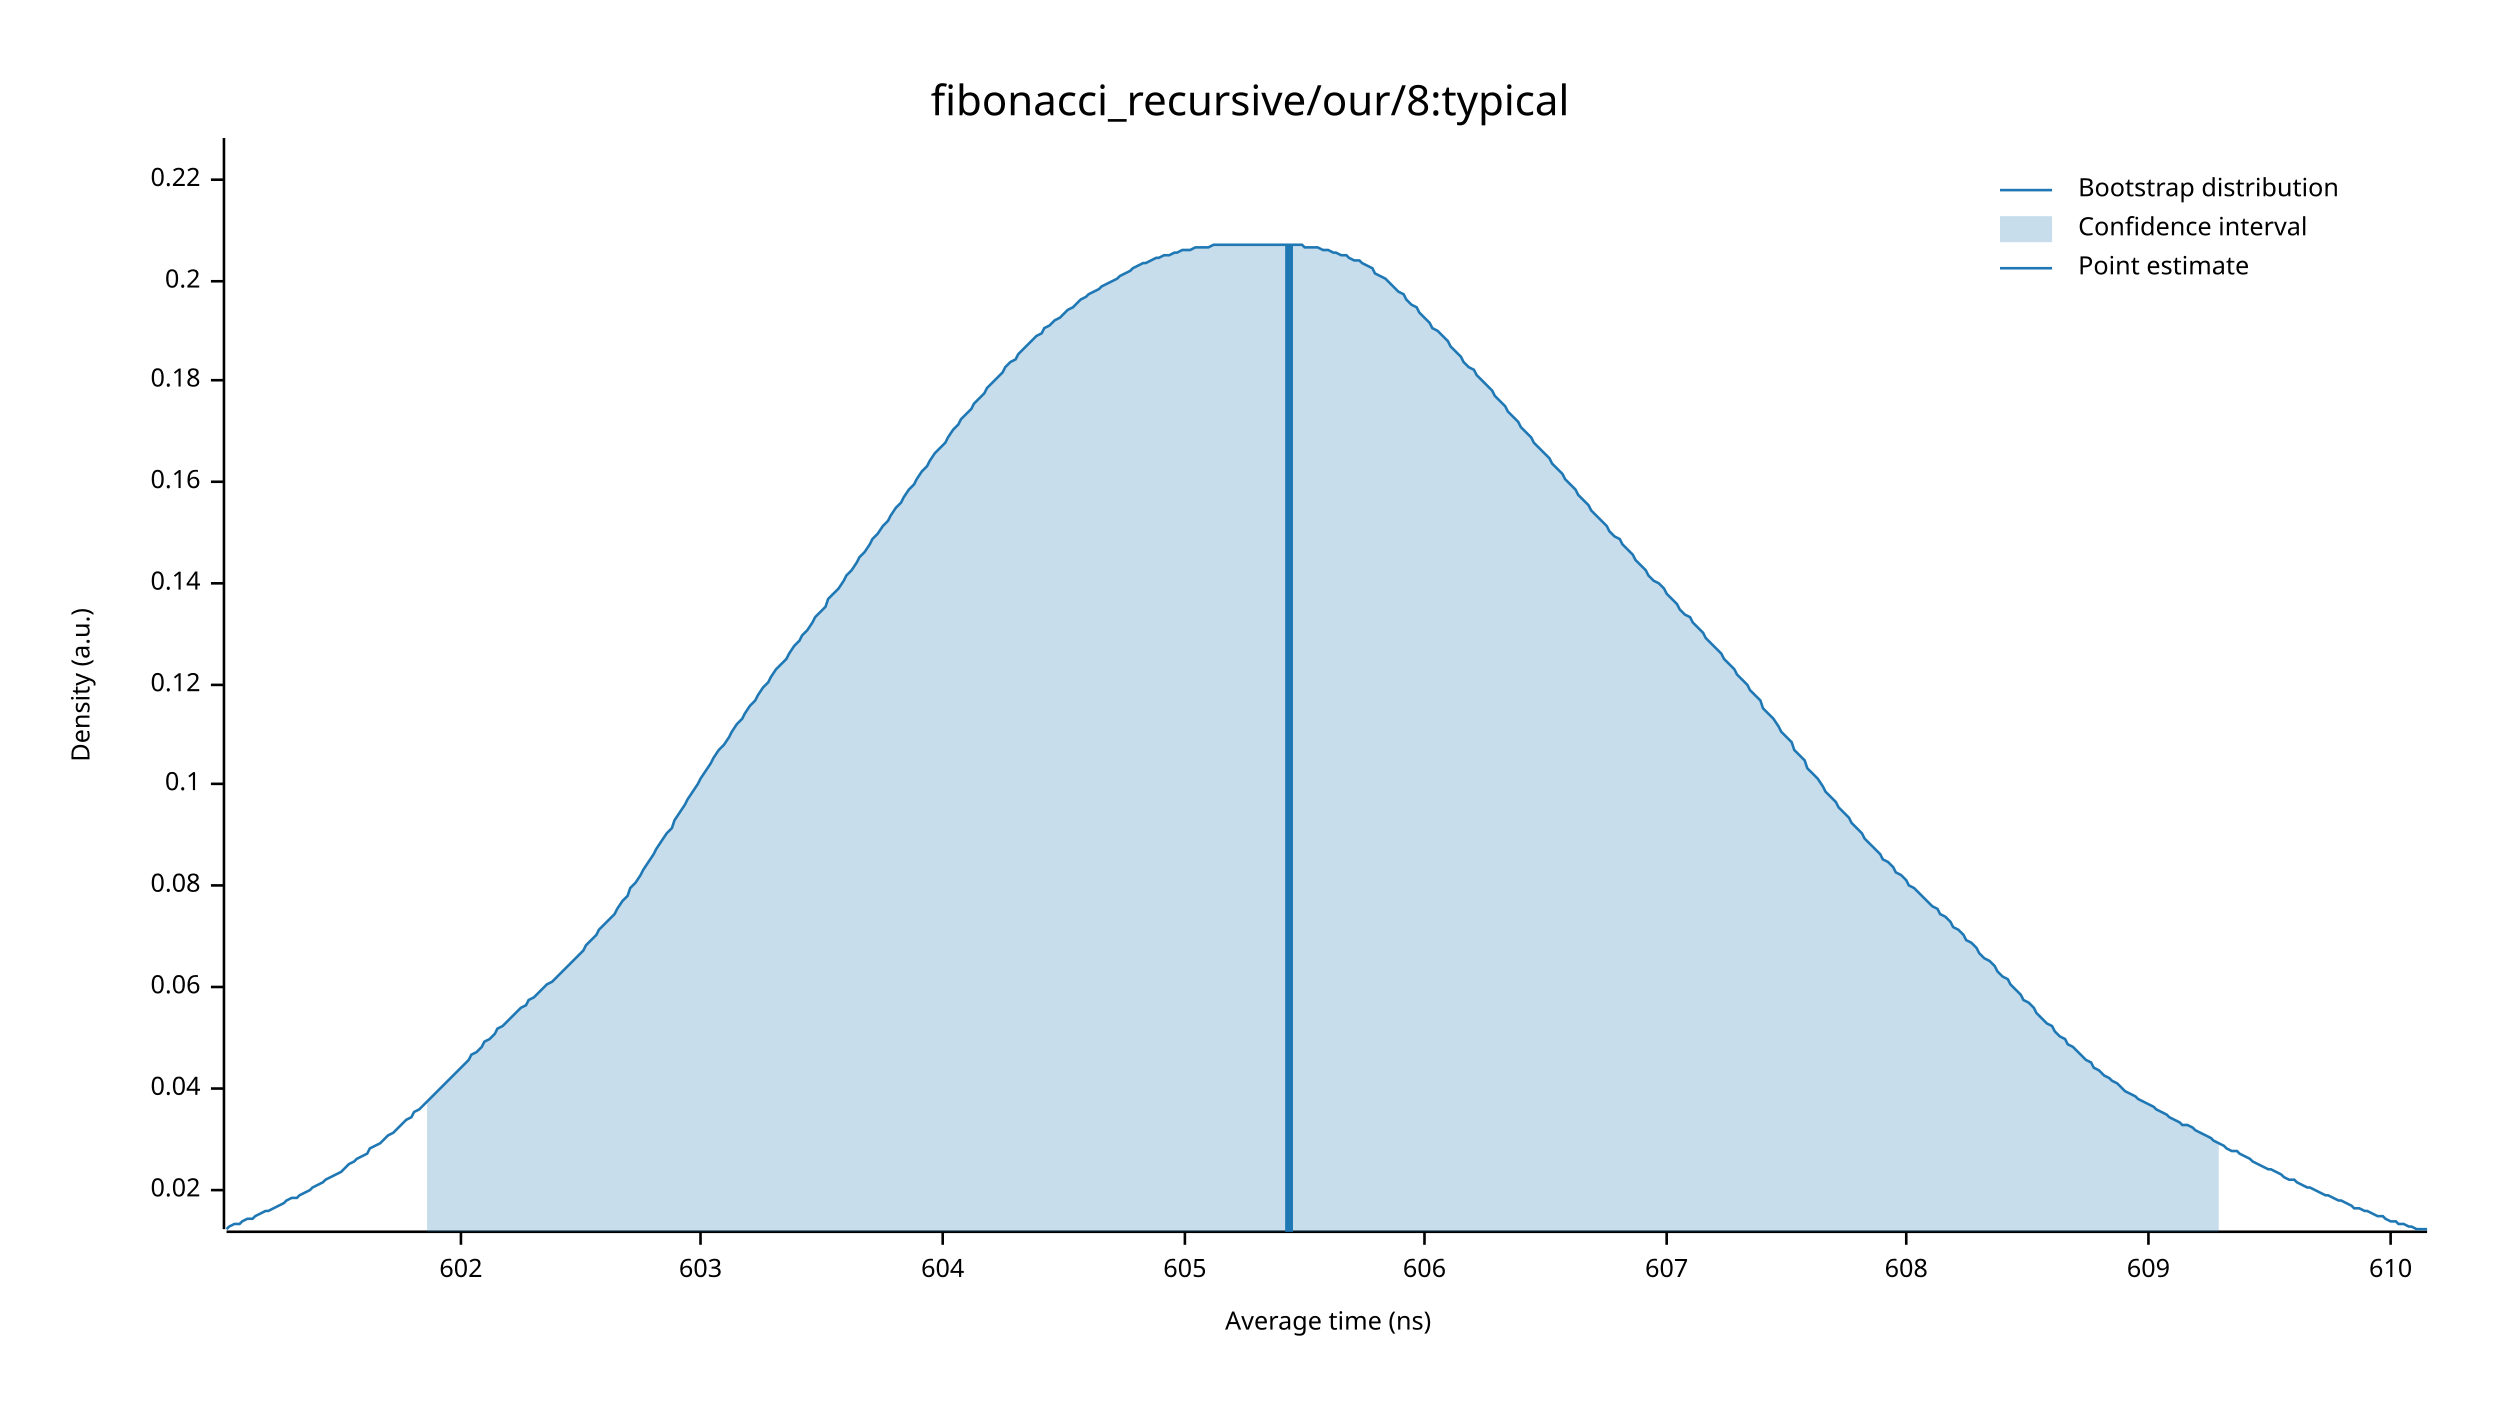
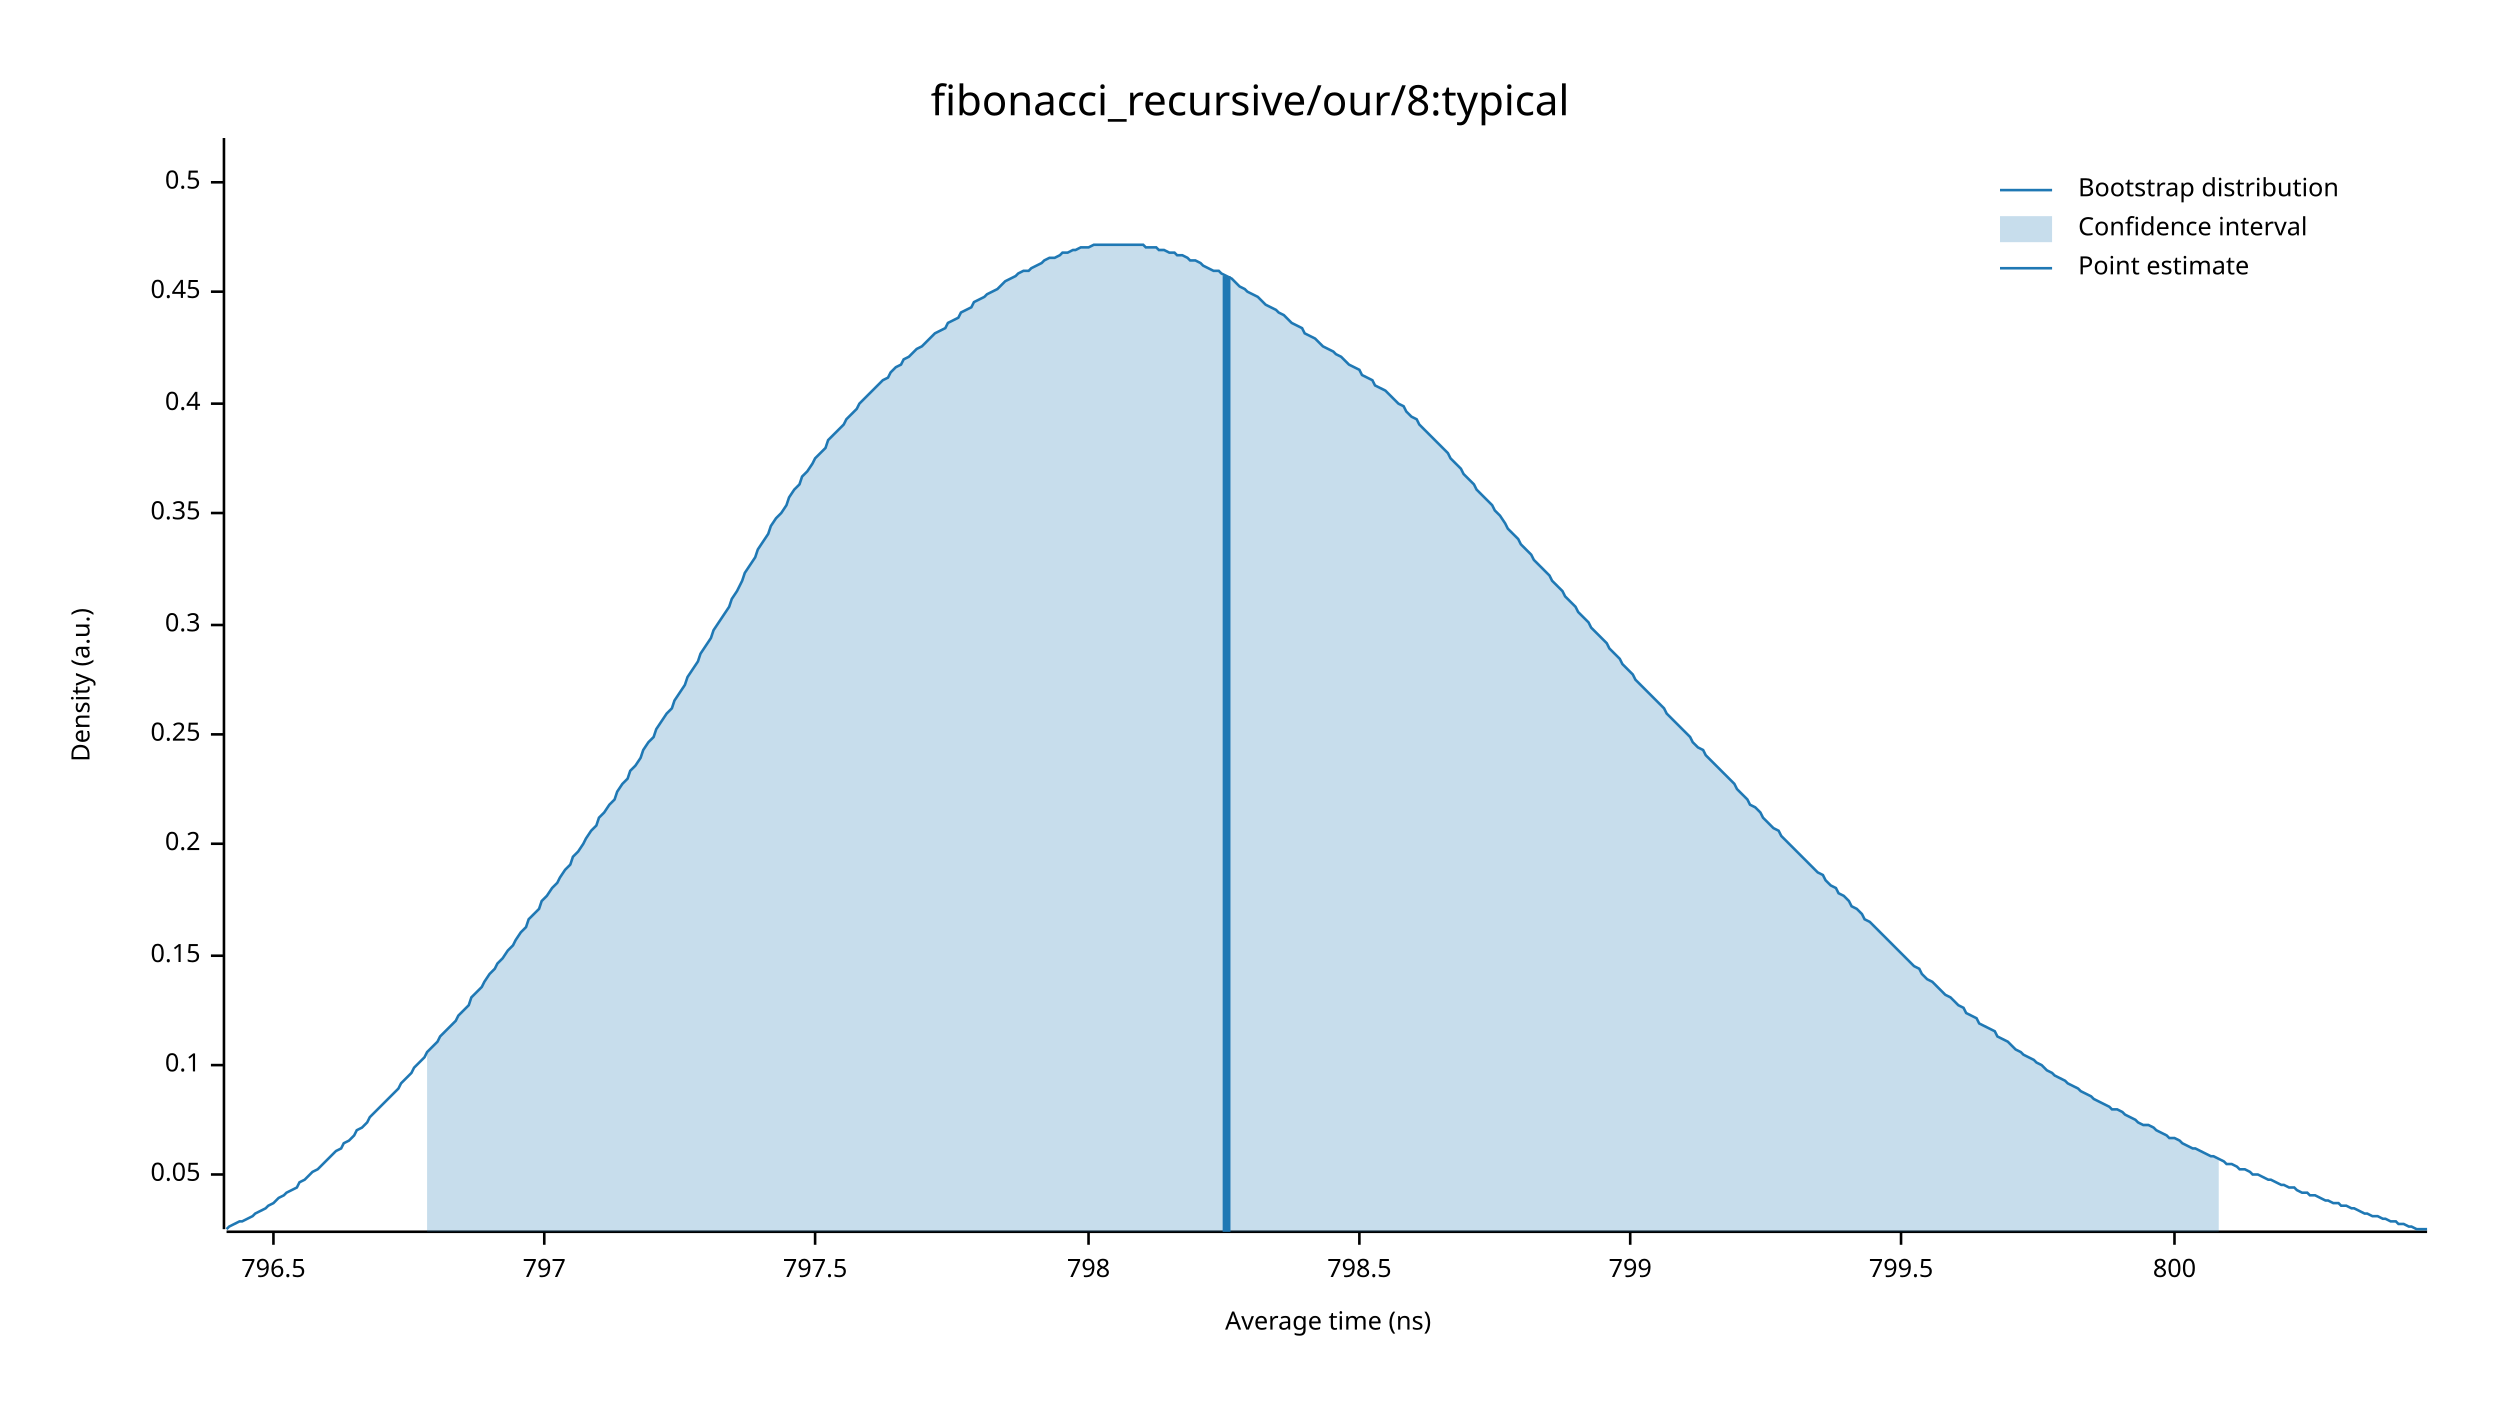
<svg xmlns="http://www.w3.org/2000/svg" width="960" height="540" viewBox="0 0 960 540">
  <text x="480" y="32" dy="0.76em" text-anchor="middle" font-family="sans-serif" font-size="16.129" opacity="1" fill="#000000">
fibonacci_recursive/our/8:typical
</text>
  <text x="27" y="263" dy="0.76em" text-anchor="middle" font-family="sans-serif" font-size="9.677" opacity="1" fill="#000000" transform="rotate(270, 27, 263)">
Density (a.u.)
</text>
  <text x="510" y="513" dy="-0.5ex" text-anchor="middle" font-family="sans-serif" font-size="9.677" opacity="1" fill="#000000">
Average time (ns)
</text>
  <polyline fill="none" opacity="1" stroke="#000000" stroke-width="1" points="86,53 86,472 " />
-   <text x="77" y="457" dy="0.5ex" text-anchor="end" font-family="sans-serif" font-size="9.677" opacity="1" fill="#000000">
- 0.02
+   <text x="77" y="451" dy="0.5ex" text-anchor="end" font-family="sans-serif" font-size="9.677" opacity="1" fill="#000000">
+ 0.05
</text>
-   <polyline fill="none" opacity="1" stroke="#000000" stroke-width="1" points="81,457 86,457 " />
-   <text x="77" y="418" dy="0.5ex" text-anchor="end" font-family="sans-serif" font-size="9.677" opacity="1" fill="#000000">
- 0.04
- </text>
-   <polyline fill="none" opacity="1" stroke="#000000" stroke-width="1" points="81,418 86,418 " />
-   <text x="77" y="379" dy="0.5ex" text-anchor="end" font-family="sans-serif" font-size="9.677" opacity="1" fill="#000000">
- 0.06
- </text>
-   <polyline fill="none" opacity="1" stroke="#000000" stroke-width="1" points="81,379 86,379 " />
-   <text x="77" y="340" dy="0.5ex" text-anchor="end" font-family="sans-serif" font-size="9.677" opacity="1" fill="#000000">
- 0.08
- </text>
-   <polyline fill="none" opacity="1" stroke="#000000" stroke-width="1" points="81,340 86,340 " />
-   <text x="77" y="301" dy="0.5ex" text-anchor="end" font-family="sans-serif" font-size="9.677" opacity="1" fill="#000000">
+   <polyline fill="none" opacity="1" stroke="#000000" stroke-width="1" points="81,451 86,451 " />
+   <text x="77" y="409" dy="0.5ex" text-anchor="end" font-family="sans-serif" font-size="9.677" opacity="1" fill="#000000">
0.1
</text>
-   <polyline fill="none" opacity="1" stroke="#000000" stroke-width="1" points="81,301 86,301 " />
-   <text x="77" y="263" dy="0.5ex" text-anchor="end" font-family="sans-serif" font-size="9.677" opacity="1" fill="#000000">
- 0.12
+   <polyline fill="none" opacity="1" stroke="#000000" stroke-width="1" points="81,409 86,409 " />
+   <text x="77" y="367" dy="0.5ex" text-anchor="end" font-family="sans-serif" font-size="9.677" opacity="1" fill="#000000">
+ 0.15
</text>
-   <polyline fill="none" opacity="1" stroke="#000000" stroke-width="1" points="81,263 86,263 " />
-   <text x="77" y="224" dy="0.5ex" text-anchor="end" font-family="sans-serif" font-size="9.677" opacity="1" fill="#000000">
- 0.14
- </text>
-   <polyline fill="none" opacity="1" stroke="#000000" stroke-width="1" points="81,224 86,224 " />
-   <text x="77" y="185" dy="0.5ex" text-anchor="end" font-family="sans-serif" font-size="9.677" opacity="1" fill="#000000">
- 0.16
- </text>
-   <polyline fill="none" opacity="1" stroke="#000000" stroke-width="1" points="81,185 86,185 " />
-   <text x="77" y="146" dy="0.5ex" text-anchor="end" font-family="sans-serif" font-size="9.677" opacity="1" fill="#000000">
- 0.18
- </text>
-   <polyline fill="none" opacity="1" stroke="#000000" stroke-width="1" points="81,146 86,146 " />
-   <text x="77" y="108" dy="0.5ex" text-anchor="end" font-family="sans-serif" font-size="9.677" opacity="1" fill="#000000">
+   <polyline fill="none" opacity="1" stroke="#000000" stroke-width="1" points="81,367 86,367 " />
+   <text x="77" y="324" dy="0.5ex" text-anchor="end" font-family="sans-serif" font-size="9.677" opacity="1" fill="#000000">
0.2
</text>
-   <polyline fill="none" opacity="1" stroke="#000000" stroke-width="1" points="81,108 86,108 " />
-   <text x="77" y="69" dy="0.5ex" text-anchor="end" font-family="sans-serif" font-size="9.677" opacity="1" fill="#000000">
- 0.22
+   <polyline fill="none" opacity="1" stroke="#000000" stroke-width="1" points="81,324 86,324 " />
+   <text x="77" y="282" dy="0.5ex" text-anchor="end" font-family="sans-serif" font-size="9.677" opacity="1" fill="#000000">
+ 0.25
</text>
-   <polyline fill="none" opacity="1" stroke="#000000" stroke-width="1" points="81,69 86,69 " />
+   <polyline fill="none" opacity="1" stroke="#000000" stroke-width="1" points="81,282 86,282 " />
+   <text x="77" y="240" dy="0.5ex" text-anchor="end" font-family="sans-serif" font-size="9.677" opacity="1" fill="#000000">
+ 0.3
+ </text>
+   <polyline fill="none" opacity="1" stroke="#000000" stroke-width="1" points="81,240 86,240 " />
+   <text x="77" y="197" dy="0.5ex" text-anchor="end" font-family="sans-serif" font-size="9.677" opacity="1" fill="#000000">
+ 0.35
+ </text>
+   <polyline fill="none" opacity="1" stroke="#000000" stroke-width="1" points="81,197 86,197 " />
+   <text x="77" y="155" dy="0.5ex" text-anchor="end" font-family="sans-serif" font-size="9.677" opacity="1" fill="#000000">
+ 0.4
+ </text>
+   <polyline fill="none" opacity="1" stroke="#000000" stroke-width="1" points="81,155 86,155 " />
+   <text x="77" y="112" dy="0.5ex" text-anchor="end" font-family="sans-serif" font-size="9.677" opacity="1" fill="#000000">
+ 0.45
+ </text>
+   <polyline fill="none" opacity="1" stroke="#000000" stroke-width="1" points="81,112 86,112 " />
+   <text x="77" y="70" dy="0.5ex" text-anchor="end" font-family="sans-serif" font-size="9.677" opacity="1" fill="#000000">
+ 0.5
+ </text>
+   <polyline fill="none" opacity="1" stroke="#000000" stroke-width="1" points="81,70 86,70 " />
  <polyline fill="none" opacity="1" stroke="#000000" stroke-width="1" points="87,473 932,473 " />
-   <text x="177" y="483" dy="0.76em" text-anchor="middle" font-family="sans-serif" font-size="9.677" opacity="1" fill="#000000">
- 602
+   <text x="105" y="483" dy="0.76em" text-anchor="middle" font-family="sans-serif" font-size="9.677" opacity="1" fill="#000000">
+ 796.5
</text>
-   <polyline fill="none" opacity="1" stroke="#000000" stroke-width="1" points="177,473 177,478 " />
-   <text x="269" y="483" dy="0.76em" text-anchor="middle" font-family="sans-serif" font-size="9.677" opacity="1" fill="#000000">
- 603
+   <polyline fill="none" opacity="1" stroke="#000000" stroke-width="1" points="105,473 105,478 " />
+   <text x="209" y="483" dy="0.76em" text-anchor="middle" font-family="sans-serif" font-size="9.677" opacity="1" fill="#000000">
+ 797
</text>
-   <polyline fill="none" opacity="1" stroke="#000000" stroke-width="1" points="269,473 269,478 " />
-   <text x="362" y="483" dy="0.76em" text-anchor="middle" font-family="sans-serif" font-size="9.677" opacity="1" fill="#000000">
- 604
+   <polyline fill="none" opacity="1" stroke="#000000" stroke-width="1" points="209,473 209,478 " />
+   <text x="313" y="483" dy="0.76em" text-anchor="middle" font-family="sans-serif" font-size="9.677" opacity="1" fill="#000000">
+ 797.5
</text>
-   <polyline fill="none" opacity="1" stroke="#000000" stroke-width="1" points="362,473 362,478 " />
-   <text x="455" y="483" dy="0.76em" text-anchor="middle" font-family="sans-serif" font-size="9.677" opacity="1" fill="#000000">
- 605
+   <polyline fill="none" opacity="1" stroke="#000000" stroke-width="1" points="313,473 313,478 " />
+   <text x="418" y="483" dy="0.76em" text-anchor="middle" font-family="sans-serif" font-size="9.677" opacity="1" fill="#000000">
+ 798
</text>
-   <polyline fill="none" opacity="1" stroke="#000000" stroke-width="1" points="455,473 455,478 " />
-   <text x="547" y="483" dy="0.76em" text-anchor="middle" font-family="sans-serif" font-size="9.677" opacity="1" fill="#000000">
- 606
+   <polyline fill="none" opacity="1" stroke="#000000" stroke-width="1" points="418,473 418,478 " />
+   <text x="522" y="483" dy="0.76em" text-anchor="middle" font-family="sans-serif" font-size="9.677" opacity="1" fill="#000000">
+ 798.5
</text>
-   <polyline fill="none" opacity="1" stroke="#000000" stroke-width="1" points="547,473 547,478 " />
-   <text x="640" y="483" dy="0.76em" text-anchor="middle" font-family="sans-serif" font-size="9.677" opacity="1" fill="#000000">
- 607
+   <polyline fill="none" opacity="1" stroke="#000000" stroke-width="1" points="522,473 522,478 " />
+   <text x="626" y="483" dy="0.76em" text-anchor="middle" font-family="sans-serif" font-size="9.677" opacity="1" fill="#000000">
+ 799
</text>
-   <polyline fill="none" opacity="1" stroke="#000000" stroke-width="1" points="640,473 640,478 " />
-   <text x="732" y="483" dy="0.76em" text-anchor="middle" font-family="sans-serif" font-size="9.677" opacity="1" fill="#000000">
- 608
+   <polyline fill="none" opacity="1" stroke="#000000" stroke-width="1" points="626,473 626,478 " />
+   <text x="730" y="483" dy="0.76em" text-anchor="middle" font-family="sans-serif" font-size="9.677" opacity="1" fill="#000000">
+ 799.5
</text>
-   <polyline fill="none" opacity="1" stroke="#000000" stroke-width="1" points="732,473 732,478 " />
-   <text x="825" y="483" dy="0.76em" text-anchor="middle" font-family="sans-serif" font-size="9.677" opacity="1" fill="#000000">
- 609
+   <polyline fill="none" opacity="1" stroke="#000000" stroke-width="1" points="730,473 730,478 " />
+   <text x="835" y="483" dy="0.76em" text-anchor="middle" font-family="sans-serif" font-size="9.677" opacity="1" fill="#000000">
+ 800
</text>
-   <polyline fill="none" opacity="1" stroke="#000000" stroke-width="1" points="825,473 825,478 " />
-   <text x="918" y="483" dy="0.76em" text-anchor="middle" font-family="sans-serif" font-size="9.677" opacity="1" fill="#000000">
- 610
- </text>
-   <polyline fill="none" opacity="1" stroke="#000000" stroke-width="1" points="918,473 918,478 " />
-   <polyline fill="none" opacity="1" stroke="#1F78B4" stroke-width="1" points="87,472 88,471 90,470 92,470 93,469 95,468 97,468 98,467 100,466 102,465 103,465 105,464 107,463 109,462 110,461 112,460 114,460 115,459 117,458 119,457 120,456 122,455 124,454 125,453 127,452 129,451 131,450 132,449 134,447 136,446 137,445 139,444 141,443 142,441 144,440 146,439 147,438 149,436 151,435 153,433 154,432 156,430 158,429 159,427 161,426 163,424 164,423 166,421 168,419 169,418 171,416 173,414 175,412 176,411 178,409 180,407 181,405 183,404 185,402 186,400 188,399 190,397 191,395 193,394 195,392 197,390 198,389 200,387 202,386 203,384 205,383 207,381 208,380 210,378 212,377 214,375 215,374 217,372 219,370 220,369 222,367 224,365 225,363 227,361 229,359 230,357 232,355 234,353 236,351 237,349 239,346 241,344 242,341 244,339 246,336 247,334 249,331 251,328 252,326 254,323 256,320 258,318 259,315 261,312 263,309 264,307 266,304 268,301 269,299 271,296 273,293 274,291 276,288 278,286 280,283 281,281 283,278 285,276 286,274 288,271 290,269 291,267 293,264 295,262 296,260 298,257 300,255 302,253 303,251 305,248 307,246 308,244 310,242 312,239 313,237 315,235 317,233 318,230 320,228 322,226 324,223 325,221 327,219 329,216 330,214 332,212 334,209 335,207 337,205 339,202 341,200 342,198 344,195 346,193 347,191 349,188 351,186 352,184 354,181 356,179 357,177 359,174 361,172 363,170 364,168 366,165 368,163 369,161 371,159 373,157 374,155 376,153 378,151 379,149 381,147 383,145 385,143 386,141 388,139 390,138 391,136 393,134 395,132 396,131 398,129 400,128 401,126 403,125 405,123 407,122 408,121 410,119 412,118 413,117 415,115 417,114 418,113 420,112 422,111 423,110 425,109 427,108 429,107 430,106 432,105 434,104 435,103 437,102 439,101 440,101 442,100 444,99 445,99 447,98 449,98 451,97 452,97 454,96 456,96 457,96 459,95 461,95 462,95 464,95 466,94 468,94 469,94 471,94 473,94 474,94 476,94 478,94 479,94 481,94 483,94 484,94 486,94 488,94 490,94 491,94 493,94 495,94 496,94 498,94 500,94 501,95 503,95 505,95 506,95 508,96 510,96 512,97 513,97 515,98 517,98 518,99 520,100 522,100 523,101 525,102 527,103 528,105 530,106 532,107 534,109 535,110 537,112 539,113 540,115 542,117 544,118 545,120 547,122 549,124 550,126 552,127 554,129 556,131 557,133 559,135 561,137 562,139 564,141 566,142 567,144 569,146 571,148 573,150 574,152 576,154 578,156 579,158 581,160 583,162 584,164 586,166 588,168 589,170 591,172 593,174 595,176 596,178 598,180 600,182 601,184 603,186 605,188 606,190 608,192 610,194 611,196 613,198 615,200 617,202 618,204 620,206 622,207 623,209 625,211 627,213 628,215 630,217 632,219 633,221 635,223 637,224 639,226 640,228 642,230 644,232 645,234 647,236 649,237 650,239 652,241 654,243 655,245 657,247 659,249 661,251 662,253 664,255 666,257 667,259 669,261 671,263 672,265 674,267 676,269 677,272 679,274 681,276 683,279 684,281 686,283 688,285 689,288 691,290 693,292 694,295 696,297 698,299 700,302 701,304 703,306 705,308 706,310 708,312 710,314 711,316 713,318 715,320 716,322 718,324 720,326 722,328 723,330 725,331 727,333 728,335 730,336 732,338 733,340 735,341 737,343 738,344 740,346 742,348 744,349 745,351 747,352 749,354 750,356 752,357 754,359 755,361 757,362 759,364 760,366 762,368 764,369 766,371 767,373 769,375 771,376 772,378 774,380 776,382 777,384 779,385 781,387 782,389 784,391 786,393 788,394 789,396 791,398 793,399 794,401 796,402 798,404 799,405 801,407 803,408 804,410 806,411 808,413 810,414 811,415 813,416 815,418 816,419 818,420 820,421 821,422 823,423 825,424 827,425 828,426 830,427 832,428 833,429 835,430 837,431 838,432 840,432 842,433 843,434 845,435 847,436 849,437 850,438 852,439 854,440 855,441 857,442 859,442 860,443 862,444 864,445 865,446 867,447 869,448 871,449 872,449 874,450 876,451 877,452 879,453 881,453 882,454 884,455 886,456 887,456 889,457 891,458 893,459 894,459 896,460 898,461 899,461 901,462 903,463 904,464 906,464 908,465 909,465 911,466 913,467 915,467 916,468 918,469 920,469 921,470 923,470 925,471 926,471 928,472 930,472 932,472 " />
-   <polygon opacity="0.25" fill="#1F78B4" points="164,423 166,421 168,419 169,418 171,416 173,414 175,412 176,411 178,409 180,407 181,405 183,404 185,402 186,400 188,399 190,397 191,395 193,394 195,392 197,390 198,389 200,387 202,386 203,384 205,383 207,381 208,380 210,378 212,377 214,375 215,374 217,372 219,370 220,369 222,367 224,365 225,363 227,361 229,359 230,357 232,355 234,353 236,351 237,349 239,346 241,344 242,341 244,339 246,336 247,334 249,331 251,328 252,326 254,323 256,320 258,318 259,315 261,312 263,309 264,307 266,304 268,301 269,299 271,296 273,293 274,291 276,288 278,286 280,283 281,281 283,278 285,276 286,274 288,271 290,269 291,267 293,264 295,262 296,260 298,257 300,255 302,253 303,251 305,248 307,246 308,244 310,242 312,239 313,237 315,235 317,233 318,230 320,228 322,226 324,223 325,221 327,219 329,216 330,214 332,212 334,209 335,207 337,205 339,202 341,200 342,198 344,195 346,193 347,191 349,188 351,186 352,184 354,181 356,179 357,177 359,174 361,172 363,170 364,168 366,165 368,163 369,161 371,159 373,157 374,155 376,153 378,151 379,149 381,147 383,145 385,143 386,141 388,139 390,138 391,136 393,134 395,132 396,131 398,129 400,128 401,126 403,125 405,123 407,122 408,121 410,119 412,118 413,117 415,115 417,114 418,113 420,112 422,111 423,110 425,109 427,108 429,107 430,106 432,105 434,104 435,103 437,102 439,101 440,101 442,100 444,99 445,99 447,98 449,98 451,97 452,97 454,96 456,96 457,96 459,95 461,95 462,95 464,95 466,94 468,94 469,94 471,94 473,94 474,94 476,94 478,94 479,94 481,94 483,94 484,94 486,94 488,94 490,94 491,94 493,94 495,94 496,94 498,94 500,94 501,95 503,95 505,95 506,95 508,96 510,96 512,97 513,97 515,98 517,98 518,99 520,100 522,100 523,101 525,102 527,103 528,105 530,106 532,107 534,109 535,110 537,112 539,113 540,115 542,117 544,118 545,120 547,122 549,124 550,126 552,127 554,129 556,131 557,133 559,135 561,137 562,139 564,141 566,142 567,144 569,146 571,148 573,150 574,152 576,154 578,156 579,158 581,160 583,162 584,164 586,166 588,168 589,170 591,172 593,174 595,176 596,178 598,180 600,182 601,184 603,186 605,188 606,190 608,192 610,194 611,196 613,198 615,200 617,202 618,204 620,206 622,207 623,209 625,211 627,213 628,215 630,217 632,219 633,221 635,223 637,224 639,226 640,228 642,230 644,232 645,234 647,236 649,237 650,239 652,241 654,243 655,245 657,247 659,249 661,251 662,253 664,255 666,257 667,259 669,261 671,263 672,265 674,267 676,269 677,272 679,274 681,276 683,279 684,281 686,283 688,285 689,288 691,290 693,292 694,295 696,297 698,299 700,302 701,304 703,306 705,308 706,310 708,312 710,314 711,316 713,318 715,320 716,322 718,324 720,326 722,328 723,330 725,331 727,333 728,335 730,336 732,338 733,340 735,341 737,343 738,344 740,346 742,348 744,349 745,351 747,352 749,354 750,356 752,357 754,359 755,361 757,362 759,364 760,366 762,368 764,369 766,371 767,373 769,375 771,376 772,378 774,380 776,382 777,384 779,385 781,387 782,389 784,391 786,393 788,394 789,396 791,398 793,399 794,401 796,402 798,404 799,405 801,407 803,408 804,410 806,411 808,413 810,414 811,415 813,416 815,418 816,419 818,420 820,421 821,422 823,423 825,424 827,425 828,426 830,427 832,428 833,429 835,430 837,431 838,432 840,432 842,433 843,434 845,435 847,436 849,437 850,438 852,439 852,473 164,473 " />
-   <polyline fill="none" opacity="1" stroke="#1F78B4" stroke-width="3" points="495,473 495,94 " />
+   <polyline fill="none" opacity="1" stroke="#000000" stroke-width="1" points="835,473 835,478 " />
+   <polyline fill="none" opacity="1" stroke="#1F78B4" stroke-width="1" points="87,472 88,471 90,470 92,469 93,469 95,468 97,467 98,466 100,465 102,464 103,463 105,462 107,460 109,459 110,458 112,457 114,456 115,454 117,453 119,451 120,450 122,449 124,447 125,446 127,444 129,442 131,441 132,439 134,438 136,436 137,434 139,433 141,431 142,429 144,427 146,425 147,424 149,422 151,420 153,418 154,416 156,414 158,412 159,410 161,408 163,406 164,404 166,402 168,400 169,398 171,396 173,394 175,392 176,390 178,388 180,386 181,383 183,381 185,379 186,377 188,374 190,372 191,370 193,368 195,365 197,363 198,361 200,358 202,356 203,353 205,351 207,349 208,346 210,344 212,341 214,339 215,337 217,334 219,332 220,329 222,327 224,324 225,322 227,319 229,317 230,314 232,312 234,309 236,307 237,304 239,301 241,299 242,296 244,294 246,291 247,288 249,285 251,283 252,280 254,277 256,274 258,272 259,269 261,266 263,263 264,260 266,257 268,254 269,251 271,248 273,245 274,242 276,239 278,236 280,233 281,230 283,227 285,223 286,220 288,217 290,214 291,211 293,208 295,205 296,202 298,199 300,197 302,194 303,191 305,188 307,186 308,183 310,181 312,178 313,176 315,174 317,172 318,169 320,167 322,165 324,163 325,161 327,159 329,157 330,155 332,153 334,151 335,150 337,148 339,146 341,145 342,143 344,141 346,140 347,138 349,137 351,135 352,134 354,133 356,131 357,130 359,128 361,127 363,126 364,124 366,123 368,122 369,120 371,119 373,118 374,116 376,115 378,114 379,113 381,112 383,111 385,109 386,108 388,107 390,106 391,105 393,104 395,104 396,103 398,102 400,101 401,100 403,99 405,99 407,98 408,97 410,97 412,96 413,96 415,95 417,95 418,95 420,94 422,94 423,94 425,94 427,94 429,94 430,94 432,94 434,94 435,94 437,94 439,94 440,95 442,95 444,95 445,96 447,96 449,97 451,97 452,98 454,98 456,99 457,100 459,100 461,101 462,102 464,103 466,104 468,104 469,105 471,106 473,107 474,108 476,110 478,111 479,112 481,113 483,114 484,115 486,117 488,118 490,119 491,120 493,121 495,123 496,124 498,125 500,126 501,128 503,129 505,130 506,131 508,133 510,134 512,135 513,136 515,137 517,139 518,140 520,141 522,142 523,144 525,145 527,146 528,148 530,149 532,150 534,152 535,153 537,155 539,156 540,158 542,160 544,161 545,163 547,165 549,167 550,168 552,170 554,172 556,174 557,176 559,178 561,180 562,182 564,184 566,186 567,188 569,190 571,192 573,194 574,196 576,198 578,201 579,203 581,205 583,207 584,209 586,211 588,213 589,215 591,217 593,219 595,221 596,223 598,225 600,227 601,229 603,231 605,233 606,235 608,237 610,239 611,241 613,243 615,245 617,247 618,249 620,251 622,253 623,255 625,257 627,259 628,261 630,263 632,265 633,266 635,268 637,270 639,272 640,274 642,276 644,278 645,279 647,281 649,283 650,285 652,287 654,288 655,290 657,292 659,294 661,296 662,297 664,299 666,301 667,303 669,305 671,307 672,309 674,310 676,312 677,314 679,316 681,318 683,319 684,321 686,323 688,325 689,326 691,328 693,330 694,331 696,333 698,335 700,336 701,338 703,340 705,341 706,343 708,344 710,346 711,348 713,349 715,351 716,353 718,354 720,356 722,358 723,359 725,361 727,363 728,364 730,366 732,368 733,369 735,371 737,372 738,374 740,376 742,377 744,379 745,380 747,382 749,383 750,384 752,386 754,387 755,389 757,390 759,391 760,393 762,394 764,395 766,396 767,398 769,399 771,400 772,401 774,403 776,404 777,405 779,406 781,407 782,408 784,409 786,411 788,412 789,413 791,414 793,415 794,416 796,417 798,418 799,419 801,420 803,421 804,422 806,423 808,424 810,425 811,426 813,426 815,427 816,428 818,429 820,430 821,431 823,432 825,432 827,433 828,434 830,435 832,436 833,437 835,437 837,438 838,439 840,440 842,441 843,441 845,442 847,443 849,444 850,444 852,445 854,446 855,447 857,447 859,448 860,449 862,449 864,450 865,451 867,451 869,452 871,453 872,453 874,454 876,455 877,455 879,456 881,456 882,457 884,458 886,458 887,459 889,459 891,460 893,461 894,461 896,462 898,462 899,463 901,463 903,464 904,464 906,465 908,466 909,466 911,467 913,467 915,468 916,468 918,469 920,469 921,470 923,470 925,471 926,471 928,472 930,472 932,472 " />
+   <polygon opacity="0.25" fill="#1F78B4" points="164,404 166,402 168,400 169,398 171,396 173,394 175,392 176,390 178,388 180,386 181,383 183,381 185,379 186,377 188,374 190,372 191,370 193,368 195,365 197,363 198,361 200,358 202,356 203,353 205,351 207,349 208,346 210,344 212,341 214,339 215,337 217,334 219,332 220,329 222,327 224,324 225,322 227,319 229,317 230,314 232,312 234,309 236,307 237,304 239,301 241,299 242,296 244,294 246,291 247,288 249,285 251,283 252,280 254,277 256,274 258,272 259,269 261,266 263,263 264,260 266,257 268,254 269,251 271,248 273,245 274,242 276,239 278,236 280,233 281,230 283,227 285,223 286,220 288,217 290,214 291,211 293,208 295,205 296,202 298,199 300,197 302,194 303,191 305,188 307,186 308,183 310,181 312,178 313,176 315,174 317,172 318,169 320,167 322,165 324,163 325,161 327,159 329,157 330,155 332,153 334,151 335,150 337,148 339,146 341,145 342,143 344,141 346,140 347,138 349,137 351,135 352,134 354,133 356,131 357,130 359,128 361,127 363,126 364,124 366,123 368,122 369,120 371,119 373,118 374,116 376,115 378,114 379,113 381,112 383,111 385,109 386,108 388,107 390,106 391,105 393,104 395,104 396,103 398,102 400,101 401,100 403,99 405,99 407,98 408,97 410,97 412,96 413,96 415,95 417,95 418,95 420,94 422,94 423,94 425,94 427,94 429,94 430,94 432,94 434,94 435,94 437,94 439,94 440,95 442,95 444,95 445,96 447,96 449,97 451,97 452,98 454,98 456,99 457,100 459,100 461,101 462,102 464,103 466,104 468,104 469,105 471,106 473,107 474,108 476,110 478,111 479,112 481,113 483,114 484,115 486,117 488,118 490,119 491,120 493,121 495,123 496,124 498,125 500,126 501,128 503,129 505,130 506,131 508,133 510,134 512,135 513,136 515,137 517,139 518,140 520,141 522,142 523,144 525,145 527,146 528,148 530,149 532,150 534,152 535,153 537,155 539,156 540,158 542,160 544,161 545,163 547,165 549,167 550,168 552,170 554,172 556,174 557,176 559,178 561,180 562,182 564,184 566,186 567,188 569,190 571,192 573,194 574,196 576,198 578,201 579,203 581,205 583,207 584,209 586,211 588,213 589,215 591,217 593,219 595,221 596,223 598,225 600,227 601,229 603,231 605,233 606,235 608,237 610,239 611,241 613,243 615,245 617,247 618,249 620,251 622,253 623,255 625,257 627,259 628,261 630,263 632,265 633,266 635,268 637,270 639,272 640,274 642,276 644,278 645,279 647,281 649,283 650,285 652,287 654,288 655,290 657,292 659,294 661,296 662,297 664,299 666,301 667,303 669,305 671,307 672,309 674,310 676,312 677,314 679,316 681,318 683,319 684,321 686,323 688,325 689,326 691,328 693,330 694,331 696,333 698,335 700,336 701,338 703,340 705,341 706,343 708,344 710,346 711,348 713,349 715,351 716,353 718,354 720,356 722,358 723,359 725,361 727,363 728,364 730,366 732,368 733,369 735,371 737,372 738,374 740,376 742,377 744,379 745,380 747,382 749,383 750,384 752,386 754,387 755,389 757,390 759,391 760,393 762,394 764,395 766,396 767,398 769,399 771,400 772,401 774,403 776,404 777,405 779,406 781,407 782,408 784,409 786,411 788,412 789,413 791,414 793,415 794,416 796,417 798,418 799,419 801,420 803,421 804,422 806,423 808,424 810,425 811,426 813,426 815,427 816,428 818,429 820,430 821,431 823,432 825,432 827,433 828,434 830,435 832,436 833,437 835,437 837,438 838,439 840,440 842,441 843,441 845,442 847,443 849,444 850,444 852,445 852,473 164,473 " />
+   <polyline fill="none" opacity="1" stroke="#1F78B4" stroke-width="3" points="471,473 471,106 " />
  <text x="798" y="68" dy="0.76em" text-anchor="start" font-family="sans-serif" font-size="9.677" opacity="1" fill="#000000">
Bootstrap distribution
</text>
  <text x="798" y="83" dy="0.76em" text-anchor="start" font-family="sans-serif" font-size="9.677" opacity="1" fill="#000000">
Confidence interval
</text>
  <text x="798" y="98" dy="0.76em" text-anchor="start" font-family="sans-serif" font-size="9.677" opacity="1" fill="#000000">
Point estimate
</text>
  <polyline fill="none" opacity="1" stroke="#1F78B4" stroke-width="1" points="768,73 788,73 " />
  <rect x="768" y="83" width="20" height="10" opacity="0.25" fill="#1F78B4" stroke="none" />
  <polyline fill="none" opacity="1" stroke="#1F78B4" stroke-width="1" points="768,103 788,103 " />
</svg>
